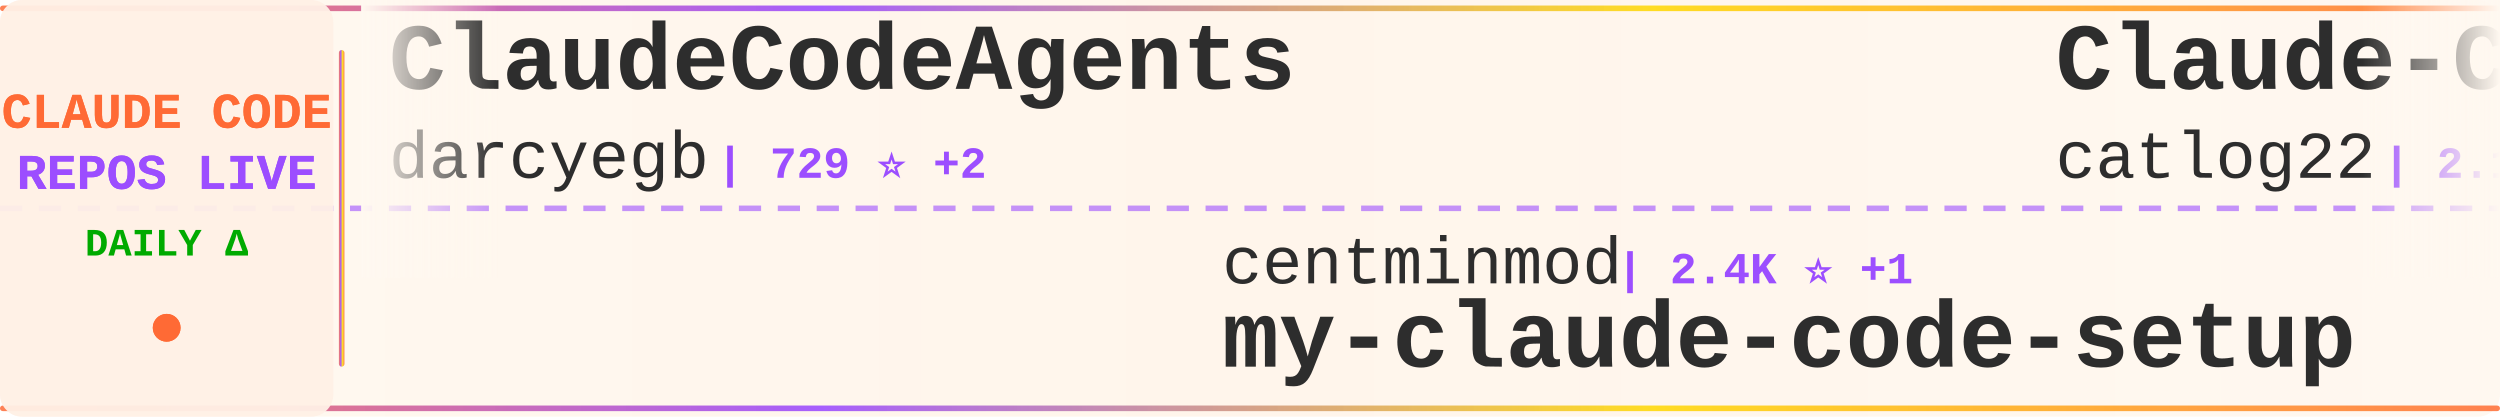
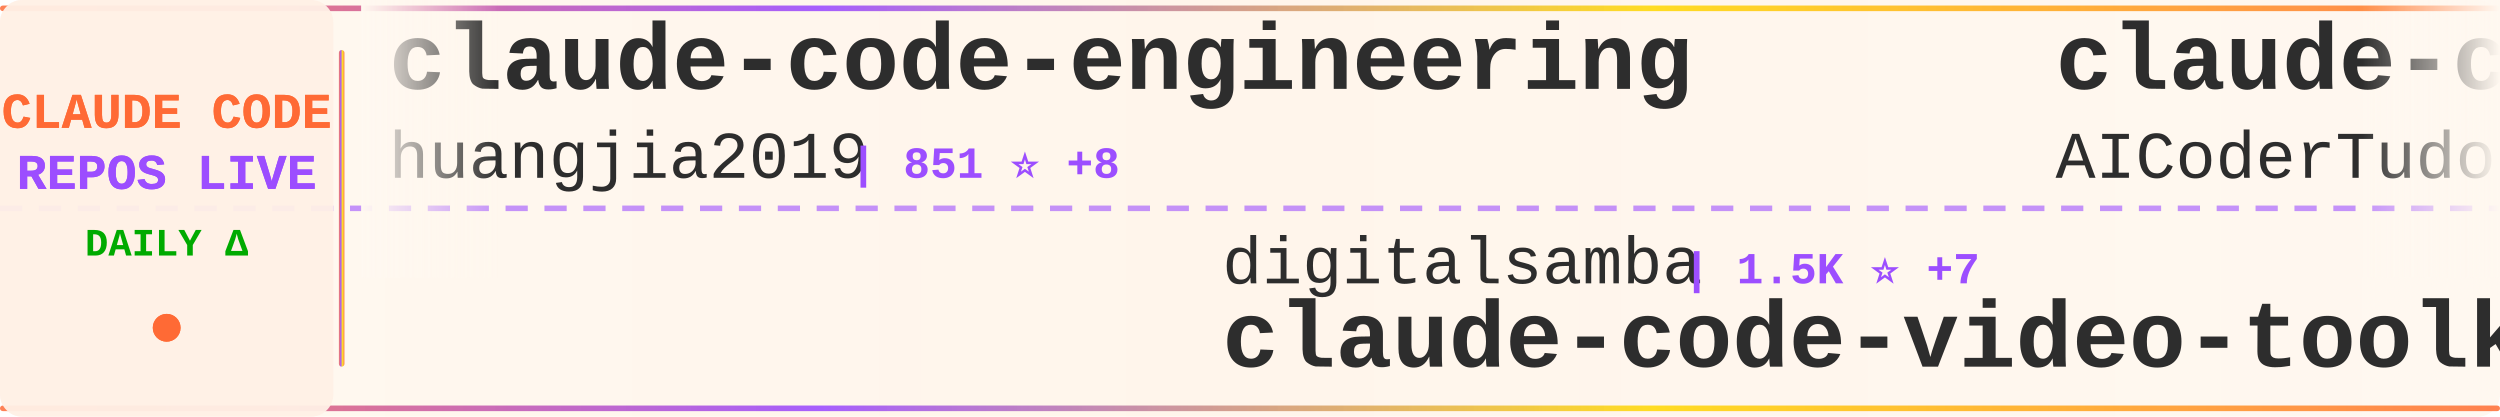
<svg xmlns="http://www.w3.org/2000/svg" width="900" height="150">
  <defs>
    <linearGradient id="tickerBg" x1="0%" y1="0%" x2="100%" y2="0%">
      <stop offset="0%" style="stop-color:#fff8f0;stop-opacity:0.98" />
      <stop offset="50%" style="stop-color:#fff5eb;stop-opacity:1" />
      <stop offset="100%" style="stop-color:#fff8f0;stop-opacity:0.98" />
    </linearGradient>
    <linearGradient id="borderGrad" x1="0%" y1="0%" x2="100%" y2="0%">
      <stop offset="0%" style="stop-color:#FF6B35;stop-opacity:0.85">
        <animate attributeName="stop-opacity" values="0.85;1;0.85" dur="2s" repeatCount="indefinite" />
      </stop>
      <stop offset="33%" style="stop-color:#9C4EFF;stop-opacity:0.9">
        <animate attributeName="stop-opacity" values="0.9;1;0.9" dur="2.2s" repeatCount="indefinite" />
      </stop>
      <stop offset="66%" style="stop-color:#FFD700;stop-opacity:0.85">
        <animate attributeName="stop-opacity" values="0.85;1;0.85" dur="1.8s" repeatCount="indefinite" />
      </stop>
      <stop offset="100%" style="stop-color:#FF6B35;stop-opacity:0.85">
        <animate attributeName="stop-opacity" values="0.85;1;0.85" dur="2s" repeatCount="indefinite" />
      </stop>
    </linearGradient>
    <filter id="textGlow">
      <feGaussianBlur stdDeviation="0.15" result="coloredBlur" />
      <feMerge>
        <feMergeNode in="coloredBlur" />
        <feMergeNode in="SourceGraphic" />
      </feMerge>
    </filter>
    <filter id="metricGlow">
      <feGaussianBlur stdDeviation="0.2" result="coloredBlur" />
      <feMerge>
        <feMergeNode in="coloredBlur" />
        <feMergeNode in="SourceGraphic" />
      </feMerge>
    </filter>
    <linearGradient id="leftFade" x1="0%" y1="0%" x2="100%" y2="0%">
      <stop offset="0%" style="stop-color:#fff8f0;stop-opacity:1" />
      <stop offset="100%" style="stop-color:#fff8f0;stop-opacity:0" />
    </linearGradient>
    <linearGradient id="rightFade" x1="0%" y1="0%" x2="100%" y2="0%">
      <stop offset="0%" style="stop-color:#fff8f0;stop-opacity:0" />
      <stop offset="100%" style="stop-color:#fff8f0;stop-opacity:1" />
    </linearGradient>
  </defs>
  <rect width="900" height="150" fill="url(#tickerBg)" rx="8" />
  <rect x="0" y="2" width="900" height="2" fill="url(#borderGrad)" rx="1" />
  <rect x="0" y="146" width="900" height="2" fill="url(#borderGrad)" rx="1" />
  <line x1="0" y1="75" x2="900" y2="75" stroke="#9C4EFF" stroke-width="2" stroke-dasharray="8 6" opacity="0.6" />
  <rect x="0" y="0" width="120" height="150" fill="#fff0e6" opacity="0.95" rx="8" />
  <text x="60" y="46" font-family="'Courier New', monospace" font-size="18" font-weight="bold" fill="#FF6B35" text-anchor="middle" filter="url(#textGlow)">
    CLAUDE CODE
  </text>
  <text x="60" y="68" font-family="'Courier New', monospace" font-size="18" font-weight="bold" fill="#9C4EFF" text-anchor="middle" filter="url(#textGlow)">
    REPOS LIVE
  </text>
  <text x="60" y="92" font-family="'Courier New', monospace" font-size="14" font-weight="bold" fill="#00aa00" text-anchor="middle">
    DAILY Δ
  </text>
  <circle cx="60" cy="118" r="5" fill="#FF6B35" filter="url(#metricGlow)">
    <animate attributeName="r" values="4;6;4" dur="1.5s" repeatCount="indefinite" />
    <animate attributeName="opacity" values="0.6;1;0.6" dur="1.5s" repeatCount="indefinite" />
  </circle>
  <rect x="122" y="18" width="2" height="114" fill="url(#borderGrad)" rx="1" />
  <clipPath id="tickerClip">
    <rect x="130" y="0" width="770" height="150" />
  </clipPath>
  <g clip-path="url(#tickerClip)">
    <g id="tickerItems">
      <animateTransform attributeName="transform" attributeType="XML" type="translate" from="0 0" to="-3000 0" dur="54s" repeatCount="indefinite" />
      <g transform="translate(0, 0)">
-         <text x="140" y="32" font-family="'Courier New', monospace" font-size="34" font-weight="bold" fill="#2d2d2d">ClaudeCodeAgents</text>
-         <text x="140" y="64" font-family="'Courier New', monospace" font-size="24" font-weight="normal" fill="#2d2d2d" opacity="1.0">darcyegb</text>
-         <text x="258" y="64" font-family="'Courier New', monospace" font-size="16" font-weight="bold" fill="#9C4EFF"> | 729 ⭐ +2</text>
+         <text x="140" y="32" font-family="'Courier New', monospace" font-size="34" font-weight="bold" fill="#2d2d2d">claude-code-engineering</text>
+         <text x="140" y="64" font-family="'Courier New', monospace" font-size="24" font-weight="normal" fill="#2d2d2d" opacity="1.0">huangjia2019</text>
+         <text x="306" y="64" font-family="'Courier New', monospace" font-size="16" font-weight="bold" fill="#9C4EFF"> | 851 ⭐ +8</text>
      </g>
      <g transform="translate(300, 0)">
-         <text x="140" y="102" font-family="'Courier New', monospace" font-size="24" font-weight="normal" fill="#2d2d2d" opacity="1.0">centminmod</text>
-         <text x="282" y="102" font-family="'Courier New', monospace" font-size="16" font-weight="bold" fill="#9C4EFF"> | 2.4K ⭐ +1</text>
-         <text x="140" y="132" font-family="'Courier New', monospace" font-size="34" font-weight="bold" fill="#2d2d2d">my-claude-code-setup</text>
+         <text x="140" y="102" font-family="'Courier New', monospace" font-size="24" font-weight="normal" fill="#2d2d2d" opacity="1.0">digitalsamba</text>
+         <text x="306" y="102" font-family="'Courier New', monospace" font-size="16" font-weight="bold" fill="#9C4EFF"> | 1.5K ⭐ +7</text>
+         <text x="140" y="132" font-family="'Courier New', monospace" font-size="34" font-weight="bold" fill="#2d2d2d">claude-code-video-toolki...</text>
      </g>
      <g transform="translate(600, 0)">
-         <text x="140" y="32" font-family="'Courier New', monospace" font-size="34" font-weight="bold" fill="#2d2d2d">Claude-Code-Workflow</text>
-         <text x="140" y="64" font-family="'Courier New', monospace" font-size="24" font-weight="normal" fill="#2d2d2d" opacity="1.0">catlog22</text>
-         <text x="258" y="64" font-family="'Courier New', monospace" font-size="16" font-weight="bold" fill="#9C4EFF"> | 2.1K ⭐ +6</text>
+         <text x="140" y="32" font-family="'Courier New', monospace" font-size="34" font-weight="bold" fill="#2d2d2d">claude-code-tudou</text>
+         <text x="140" y="64" font-family="'Courier New', monospace" font-size="24" font-weight="normal" fill="#2d2d2d" opacity="1.0">AICoderTudou</text>
+         <text x="306" y="64" font-family="'Courier New', monospace" font-size="16" font-weight="bold" fill="#9C4EFF"> | 500 ⭐</text>
      </g>
      <g transform="translate(900, 0)">
-         <text x="140" y="102" font-family="'Courier New', monospace" font-size="24" font-weight="normal" fill="#2d2d2d" opacity="1.0">anthropics</text>
-         <text x="282" y="102" font-family="'Courier New', monospace" font-size="16" font-weight="bold" fill="#9C4EFF"> | 152.1K ⭐ +525</text>
-         <text x="140" y="132" font-family="'Courier New', monospace" font-size="34" font-weight="bold" fill="#2d2d2d">skills</text>
+         <text x="140" y="102" font-family="'Courier New', monospace" font-size="24" font-weight="normal" fill="#2d2d2d" opacity="1.0">VoltAgent</text>
+         <text x="270" y="102" font-family="'Courier New', monospace" font-size="16" font-weight="bold" fill="#9C4EFF"> | 22.0K ⭐ +78</text>
+         <text x="140" y="132" font-family="'Courier New', monospace" font-size="34" font-weight="bold" fill="#2d2d2d">awesome-claude-code-suba...</text>
      </g>
      <g transform="translate(1200, 0)">
-         <text x="140" y="32" font-family="'Courier New', monospace" font-size="34" font-weight="bold" fill="#2d2d2d">Claude-Code</text>
-         <text x="140" y="64" font-family="'Courier New', monospace" font-size="24" font-weight="normal" fill="#2d2d2d" opacity="1.0">KPR111</text>
-         <text x="234" y="64" font-family="'Courier New', monospace" font-size="16" font-weight="bold" fill="#9C4EFF"> | 18 ⭐</text>
+         <text x="140" y="32" font-family="'Courier New', monospace" font-size="34" font-weight="bold" fill="#2d2d2d">free-claude-code</text>
+         <text x="140" y="64" font-family="'Courier New', monospace" font-size="24" font-weight="normal" fill="#2d2d2d" opacity="1.0">Alishahryar1</text>
+         <text x="306" y="64" font-family="'Courier New', monospace" font-size="16" font-weight="bold" fill="#9C4EFF"> | 35.1K ⭐ +216</text>
      </g>
      <g transform="translate(1500, 0)">
-         <text x="140" y="102" font-family="'Courier New', monospace" font-size="24" font-weight="normal" fill="#2d2d2d" opacity="1.0">Piebald-AI</text>
-         <text x="282" y="102" font-family="'Courier New', monospace" font-size="16" font-weight="bold" fill="#9C4EFF"> | 11.2K ⭐ +36</text>
-         <text x="140" y="132" font-family="'Courier New', monospace" font-size="34" font-weight="bold" fill="#2d2d2d">claude-code-system-promp...</text>
+         <text x="140" y="102" font-family="'Courier New', monospace" font-size="24" font-weight="normal" fill="#2d2d2d" opacity="1.0">pedrohcgs</text>
+         <text x="270" y="102" font-family="'Courier New', monospace" font-size="16" font-weight="bold" fill="#9C4EFF"> | 1.3K ⭐ +8</text>
+         <text x="140" y="132" font-family="'Courier New', monospace" font-size="34" font-weight="bold" fill="#2d2d2d">claude-code-my-workflow</text>
      </g>
      <g transform="translate(1800, 0)">
-         <text x="140" y="32" font-family="'Courier New', monospace" font-size="34" font-weight="bold" fill="#2d2d2d">claude_codex_bridge</text>
-         <text x="140" y="64" font-family="'Courier New', monospace" font-size="24" font-weight="normal" fill="#2d2d2d" opacity="1.0">SeemSeam</text>
-         <text x="258" y="64" font-family="'Courier New', monospace" font-size="16" font-weight="bold" fill="#9C4EFF"> | 3.0K ⭐ +11</text>
+         <text x="140" y="32" font-family="'Courier New', monospace" font-size="34" font-weight="bold" fill="#2d2d2d">claude_code_src</text>
+         <text x="140" y="64" font-family="'Courier New', monospace" font-size="24" font-weight="normal" fill="#2d2d2d" opacity="1.0">ponponon</text>
+         <text x="258" y="64" font-family="'Courier New', monospace" font-size="16" font-weight="bold" fill="#9C4EFF"> | 2.3K ⭐ +3</text>
      </g>
      <g transform="translate(2100, 0)">
-         <text x="140" y="102" font-family="'Courier New', monospace" font-size="24" font-weight="normal" fill="#2d2d2d" opacity="1.0">Windy3f3f3f3f</text>
-         <text x="318" y="102" font-family="'Courier New', monospace" font-size="16" font-weight="bold" fill="#9C4EFF"> | 2.7K ⭐ +14</text>
-         <text x="140" y="132" font-family="'Courier New', monospace" font-size="34" font-weight="bold" fill="#2d2d2d">how-claude-code-works</text>
+         <text x="140" y="102" font-family="'Courier New', monospace" font-size="24" font-weight="normal" fill="#2d2d2d" opacity="1.0">jqueryscript</text>
+         <text x="306" y="102" font-family="'Courier New', monospace" font-size="16" font-weight="bold" fill="#9C4EFF"> | 425 ⭐ +1</text>
+         <text x="140" y="132" font-family="'Courier New', monospace" font-size="34" font-weight="bold" fill="#2d2d2d">awesome-claude-code</text>
      </g>
      <g transform="translate(2400, 0)">
-         <text x="140" y="32" font-family="'Courier New', monospace" font-size="34" font-weight="bold" fill="#2d2d2d">claude-code-my-workflow</text>
-         <text x="140" y="64" font-family="'Courier New', monospace" font-size="24" font-weight="normal" fill="#2d2d2d" opacity="1.0">pedrohcgs</text>
-         <text x="270" y="64" font-family="'Courier New', monospace" font-size="16" font-weight="bold" fill="#9C4EFF"> | 1.3K ⭐ +8</text>
+         <text x="140" y="32" font-family="'Courier New', monospace" font-size="34" font-weight="bold" fill="#2d2d2d">Claude-Code</text>
+         <text x="140" y="64" font-family="'Courier New', monospace" font-size="24" font-weight="normal" fill="#2d2d2d" opacity="1.0">OrcaWhisper</text>
+         <text x="294" y="64" font-family="'Courier New', monospace" font-size="16" font-weight="bold" fill="#9C4EFF"> | 78 ⭐ +2</text>
      </g>
      <g transform="translate(2700, 0)">
-         <text x="140" y="102" font-family="'Courier New', monospace" font-size="24" font-weight="normal" fill="#2d2d2d" opacity="1.0">fuergaosi233</text>
-         <text x="306" y="102" font-family="'Courier New', monospace" font-size="16" font-weight="bold" fill="#9C4EFF"> | 2.7K ⭐ +3</text>
-         <text x="140" y="132" font-family="'Courier New', monospace" font-size="34" font-weight="bold" fill="#2d2d2d">claude-code-proxy</text>
+         <text x="140" y="102" font-family="'Courier New', monospace" font-size="24" font-weight="normal" fill="#2d2d2d" opacity="1.0">multica-ai</text>
+         <text x="282" y="102" font-family="'Courier New', monospace" font-size="16" font-weight="bold" fill="#9C4EFF"> | 177.6K ⭐ +790</text>
+         <text x="140" y="132" font-family="'Courier New', monospace" font-size="34" font-weight="bold" fill="#2d2d2d">andrej-karpathy-skills</text>
      </g>
      <g transform="translate(3000, 0)">
-         <text x="140" y="32" font-family="'Courier New', monospace" font-size="34" font-weight="bold" fill="#2d2d2d">ClaudeCodeAgents</text>
-         <text x="140" y="64" font-family="'Courier New', monospace" font-size="24" font-weight="normal" fill="#2d2d2d" opacity="1.0">darcyegb</text>
-         <text x="258" y="64" font-family="'Courier New', monospace" font-size="16" font-weight="bold" fill="#9C4EFF"> | 729 ⭐ +2</text>
+         <text x="140" y="32" font-family="'Courier New', monospace" font-size="34" font-weight="bold" fill="#2d2d2d">claude-code-engineering</text>
+         <text x="140" y="64" font-family="'Courier New', monospace" font-size="24" font-weight="normal" fill="#2d2d2d" opacity="1.0">huangjia2019</text>
+         <text x="306" y="64" font-family="'Courier New', monospace" font-size="16" font-weight="bold" fill="#9C4EFF"> | 851 ⭐ +8</text>
      </g>
      <g transform="translate(3300, 0)">
-         <text x="140" y="102" font-family="'Courier New', monospace" font-size="24" font-weight="normal" fill="#2d2d2d" opacity="1.0">centminmod</text>
-         <text x="282" y="102" font-family="'Courier New', monospace" font-size="16" font-weight="bold" fill="#9C4EFF"> | 2.4K ⭐ +1</text>
-         <text x="140" y="132" font-family="'Courier New', monospace" font-size="34" font-weight="bold" fill="#2d2d2d">my-claude-code-setup</text>
+         <text x="140" y="102" font-family="'Courier New', monospace" font-size="24" font-weight="normal" fill="#2d2d2d" opacity="1.0">digitalsamba</text>
+         <text x="306" y="102" font-family="'Courier New', monospace" font-size="16" font-weight="bold" fill="#9C4EFF"> | 1.5K ⭐ +7</text>
+         <text x="140" y="132" font-family="'Courier New', monospace" font-size="34" font-weight="bold" fill="#2d2d2d">claude-code-video-toolki...</text>
      </g>
      <g transform="translate(3600, 0)">
-         <text x="140" y="32" font-family="'Courier New', monospace" font-size="34" font-weight="bold" fill="#2d2d2d">Claude-Code-Workflow</text>
-         <text x="140" y="64" font-family="'Courier New', monospace" font-size="24" font-weight="normal" fill="#2d2d2d" opacity="1.0">catlog22</text>
-         <text x="258" y="64" font-family="'Courier New', monospace" font-size="16" font-weight="bold" fill="#9C4EFF"> | 2.1K ⭐ +6</text>
+         <text x="140" y="32" font-family="'Courier New', monospace" font-size="34" font-weight="bold" fill="#2d2d2d">claude-code-tudou</text>
+         <text x="140" y="64" font-family="'Courier New', monospace" font-size="24" font-weight="normal" fill="#2d2d2d" opacity="1.0">AICoderTudou</text>
+         <text x="306" y="64" font-family="'Courier New', monospace" font-size="16" font-weight="bold" fill="#9C4EFF"> | 500 ⭐</text>
      </g>
      <g transform="translate(3900, 0)">
-         <text x="140" y="102" font-family="'Courier New', monospace" font-size="24" font-weight="normal" fill="#2d2d2d" opacity="1.0">anthropics</text>
-         <text x="282" y="102" font-family="'Courier New', monospace" font-size="16" font-weight="bold" fill="#9C4EFF"> | 152.1K ⭐ +525</text>
-         <text x="140" y="132" font-family="'Courier New', monospace" font-size="34" font-weight="bold" fill="#2d2d2d">skills</text>
+         <text x="140" y="102" font-family="'Courier New', monospace" font-size="24" font-weight="normal" fill="#2d2d2d" opacity="1.0">VoltAgent</text>
+         <text x="270" y="102" font-family="'Courier New', monospace" font-size="16" font-weight="bold" fill="#9C4EFF"> | 22.0K ⭐ +78</text>
+         <text x="140" y="132" font-family="'Courier New', monospace" font-size="34" font-weight="bold" fill="#2d2d2d">awesome-claude-code-suba...</text>
      </g>
    </g>
  </g>
  <rect x="130" y="0" width="50" height="100" fill="url(#leftFade)" />
  <rect x="850" y="0" width="50" height="100" fill="url(#rightFade)" />
</svg>
